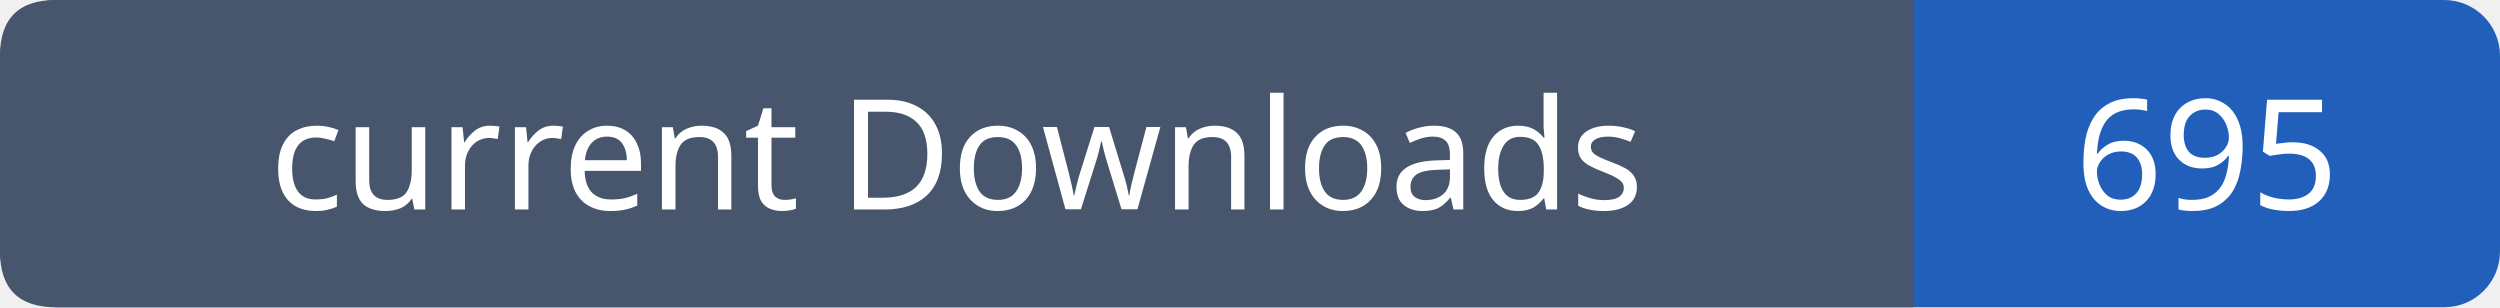
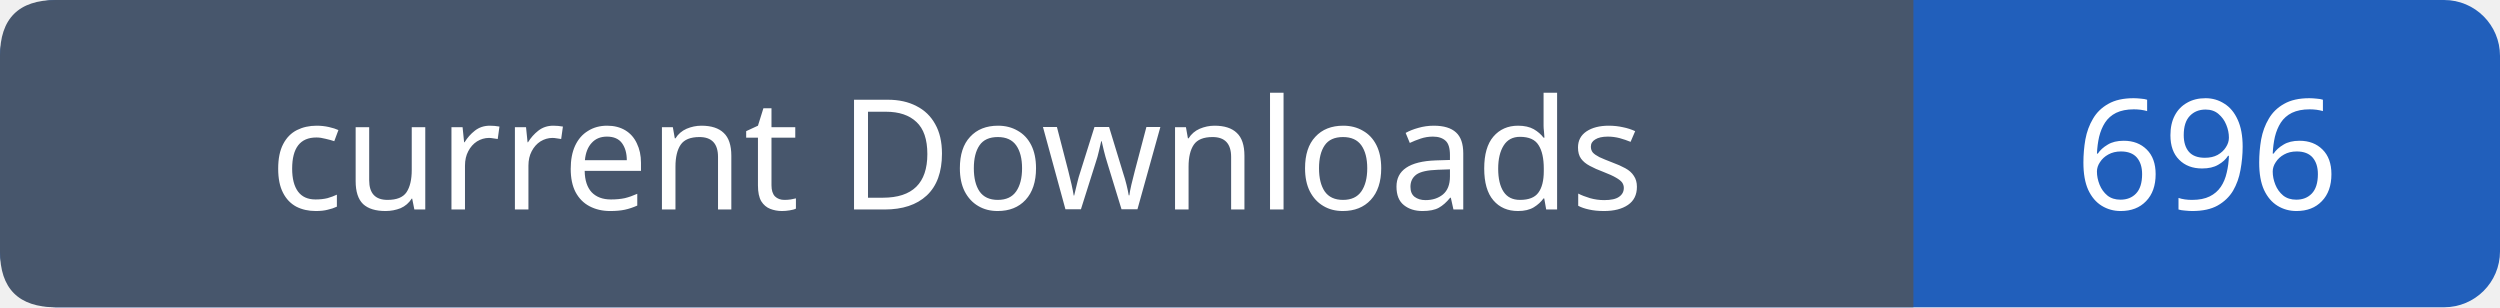
- <svg xmlns="http://www.w3.org/2000/svg" width="179" height="22" role="img" aria-label="current Downloads: 695">
+ <svg xmlns="http://www.w3.org/2000/svg" width="179" height="22" role="img" aria-label="current Downloads: 696">
  <rect width="179" height="22" rx="4" fill="#215fbb" />
  <path fill="#47566c" d="M4 0h133v22H4q-4 0-4-4V4q0-4 4-4" />
  <g font-family="Verdana,sans-serif" font-size="11" fill="white" text-anchor="middle">
    <text x="68.5" y="15">current Downloads</text>
-     <text x="158.0" y="15">695</text>
+     <text x="158.0" y="15">696</text>
  </g>
</svg>
